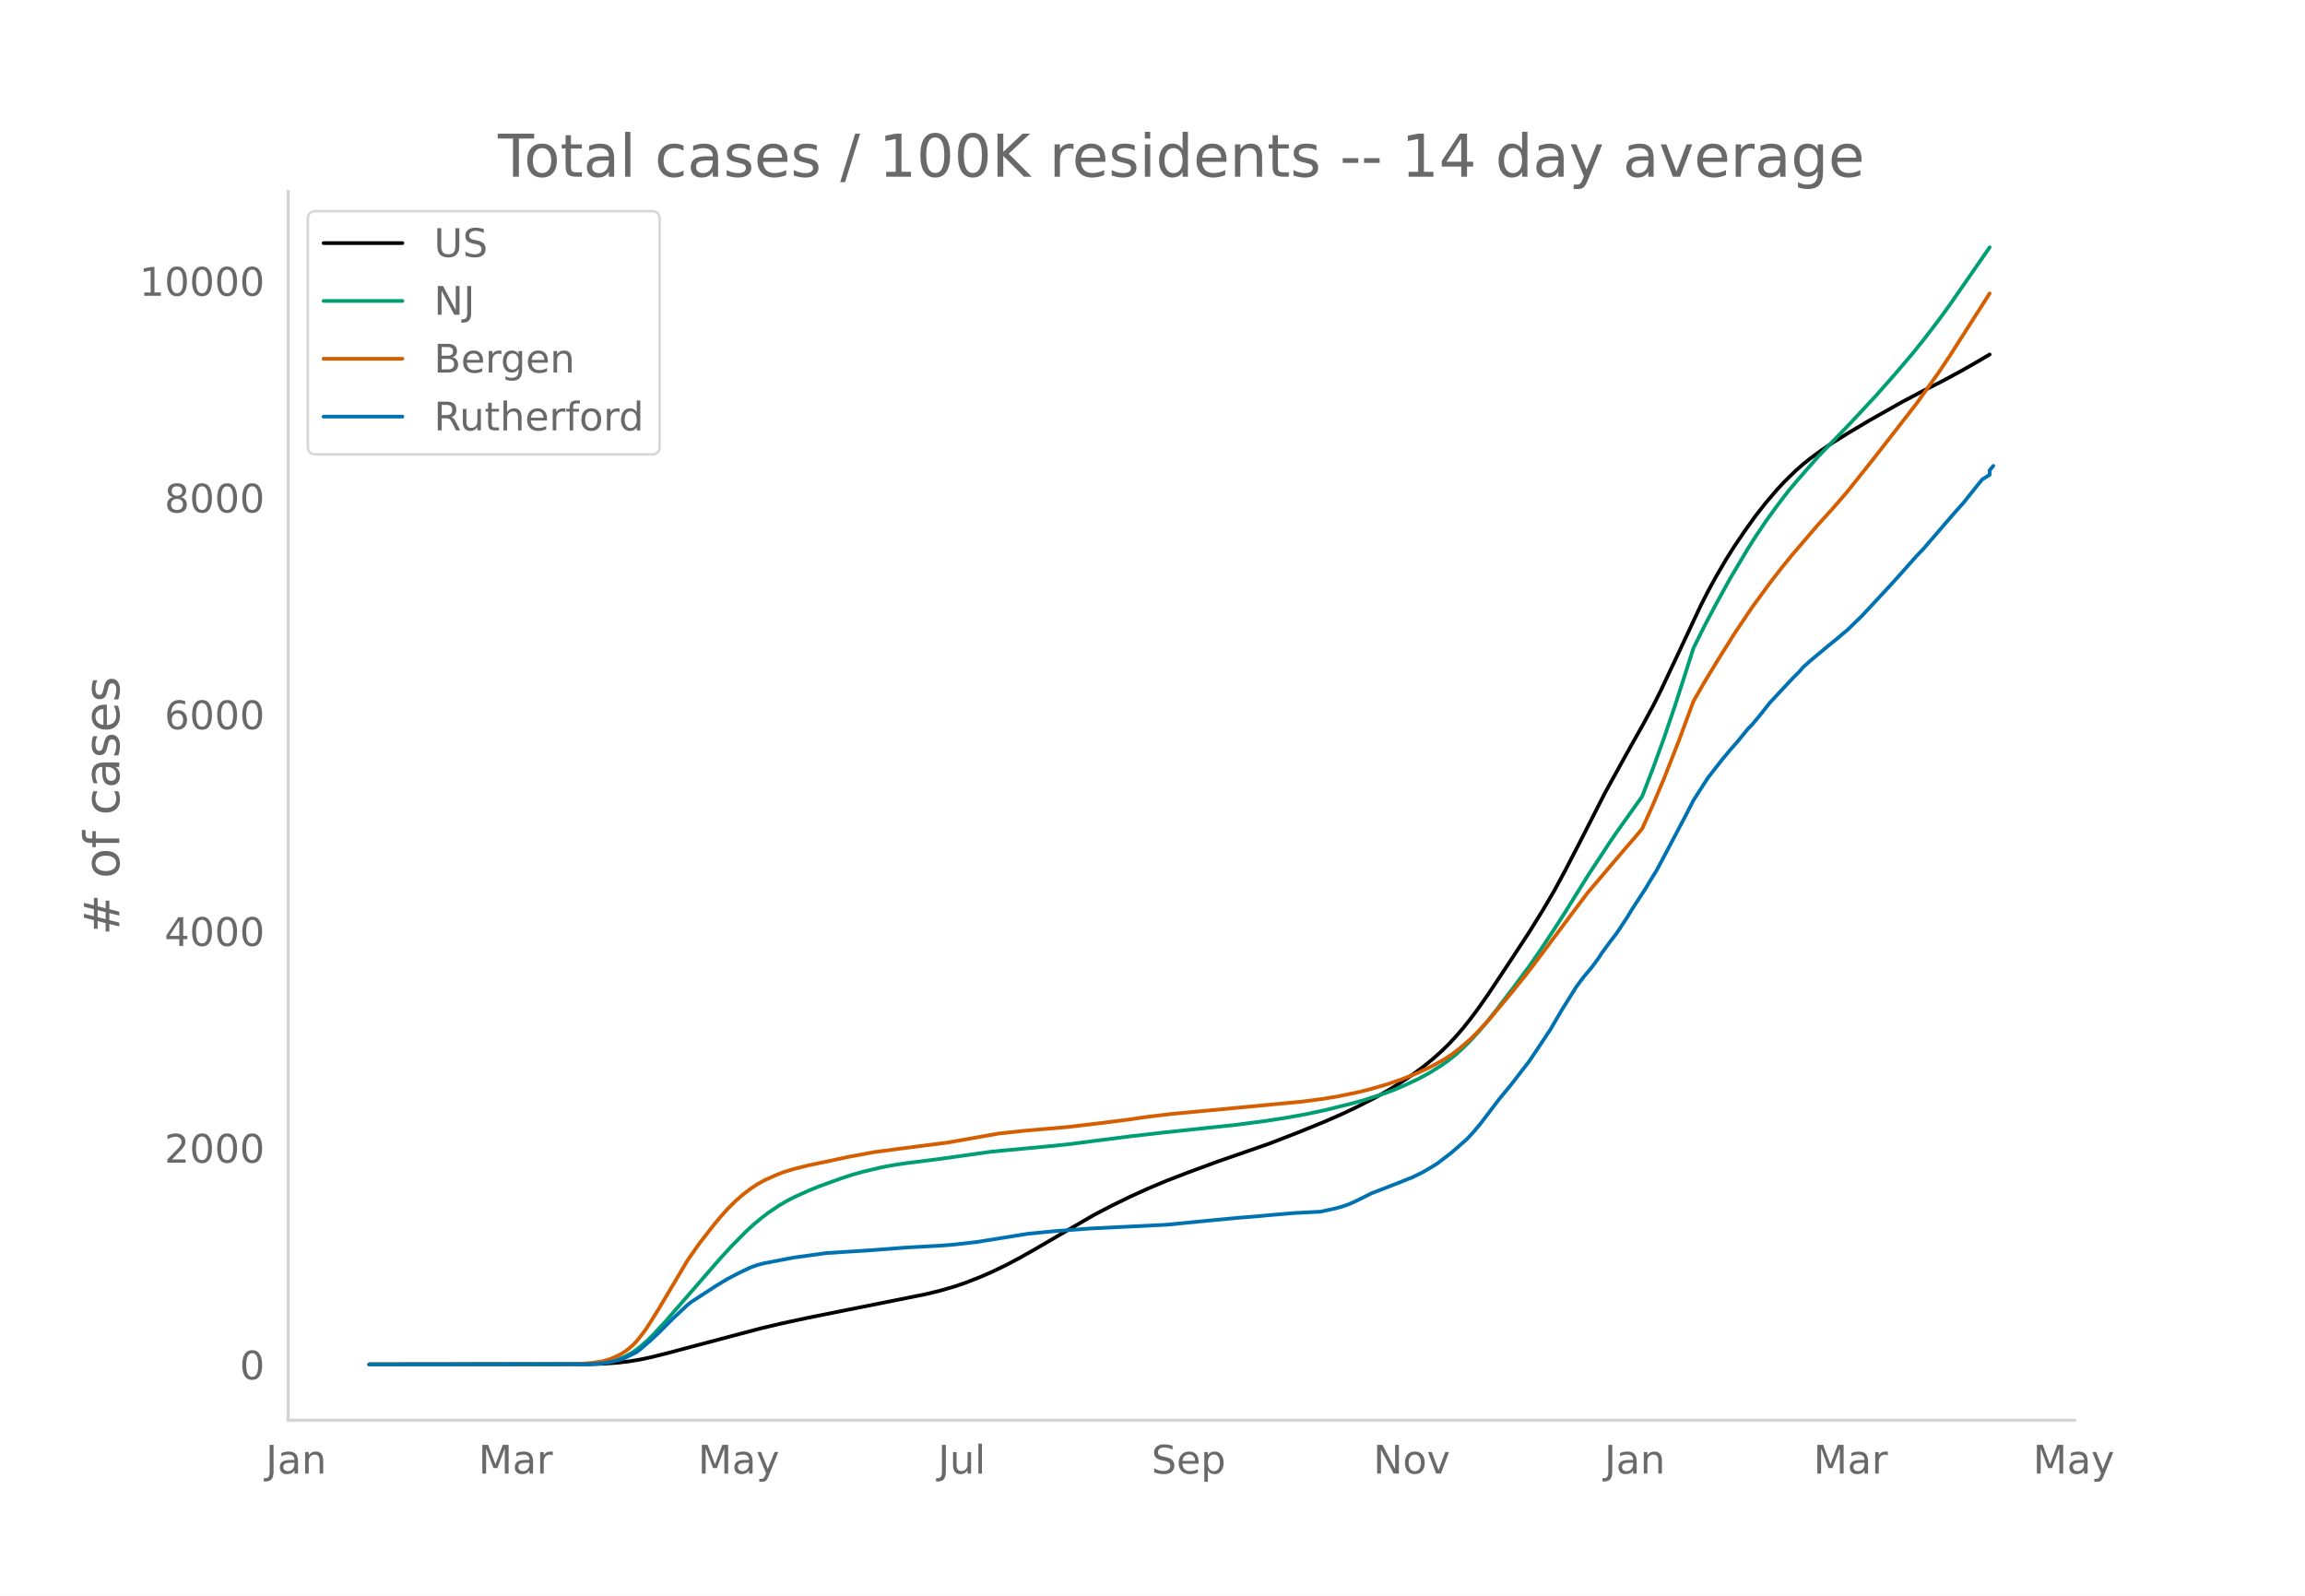
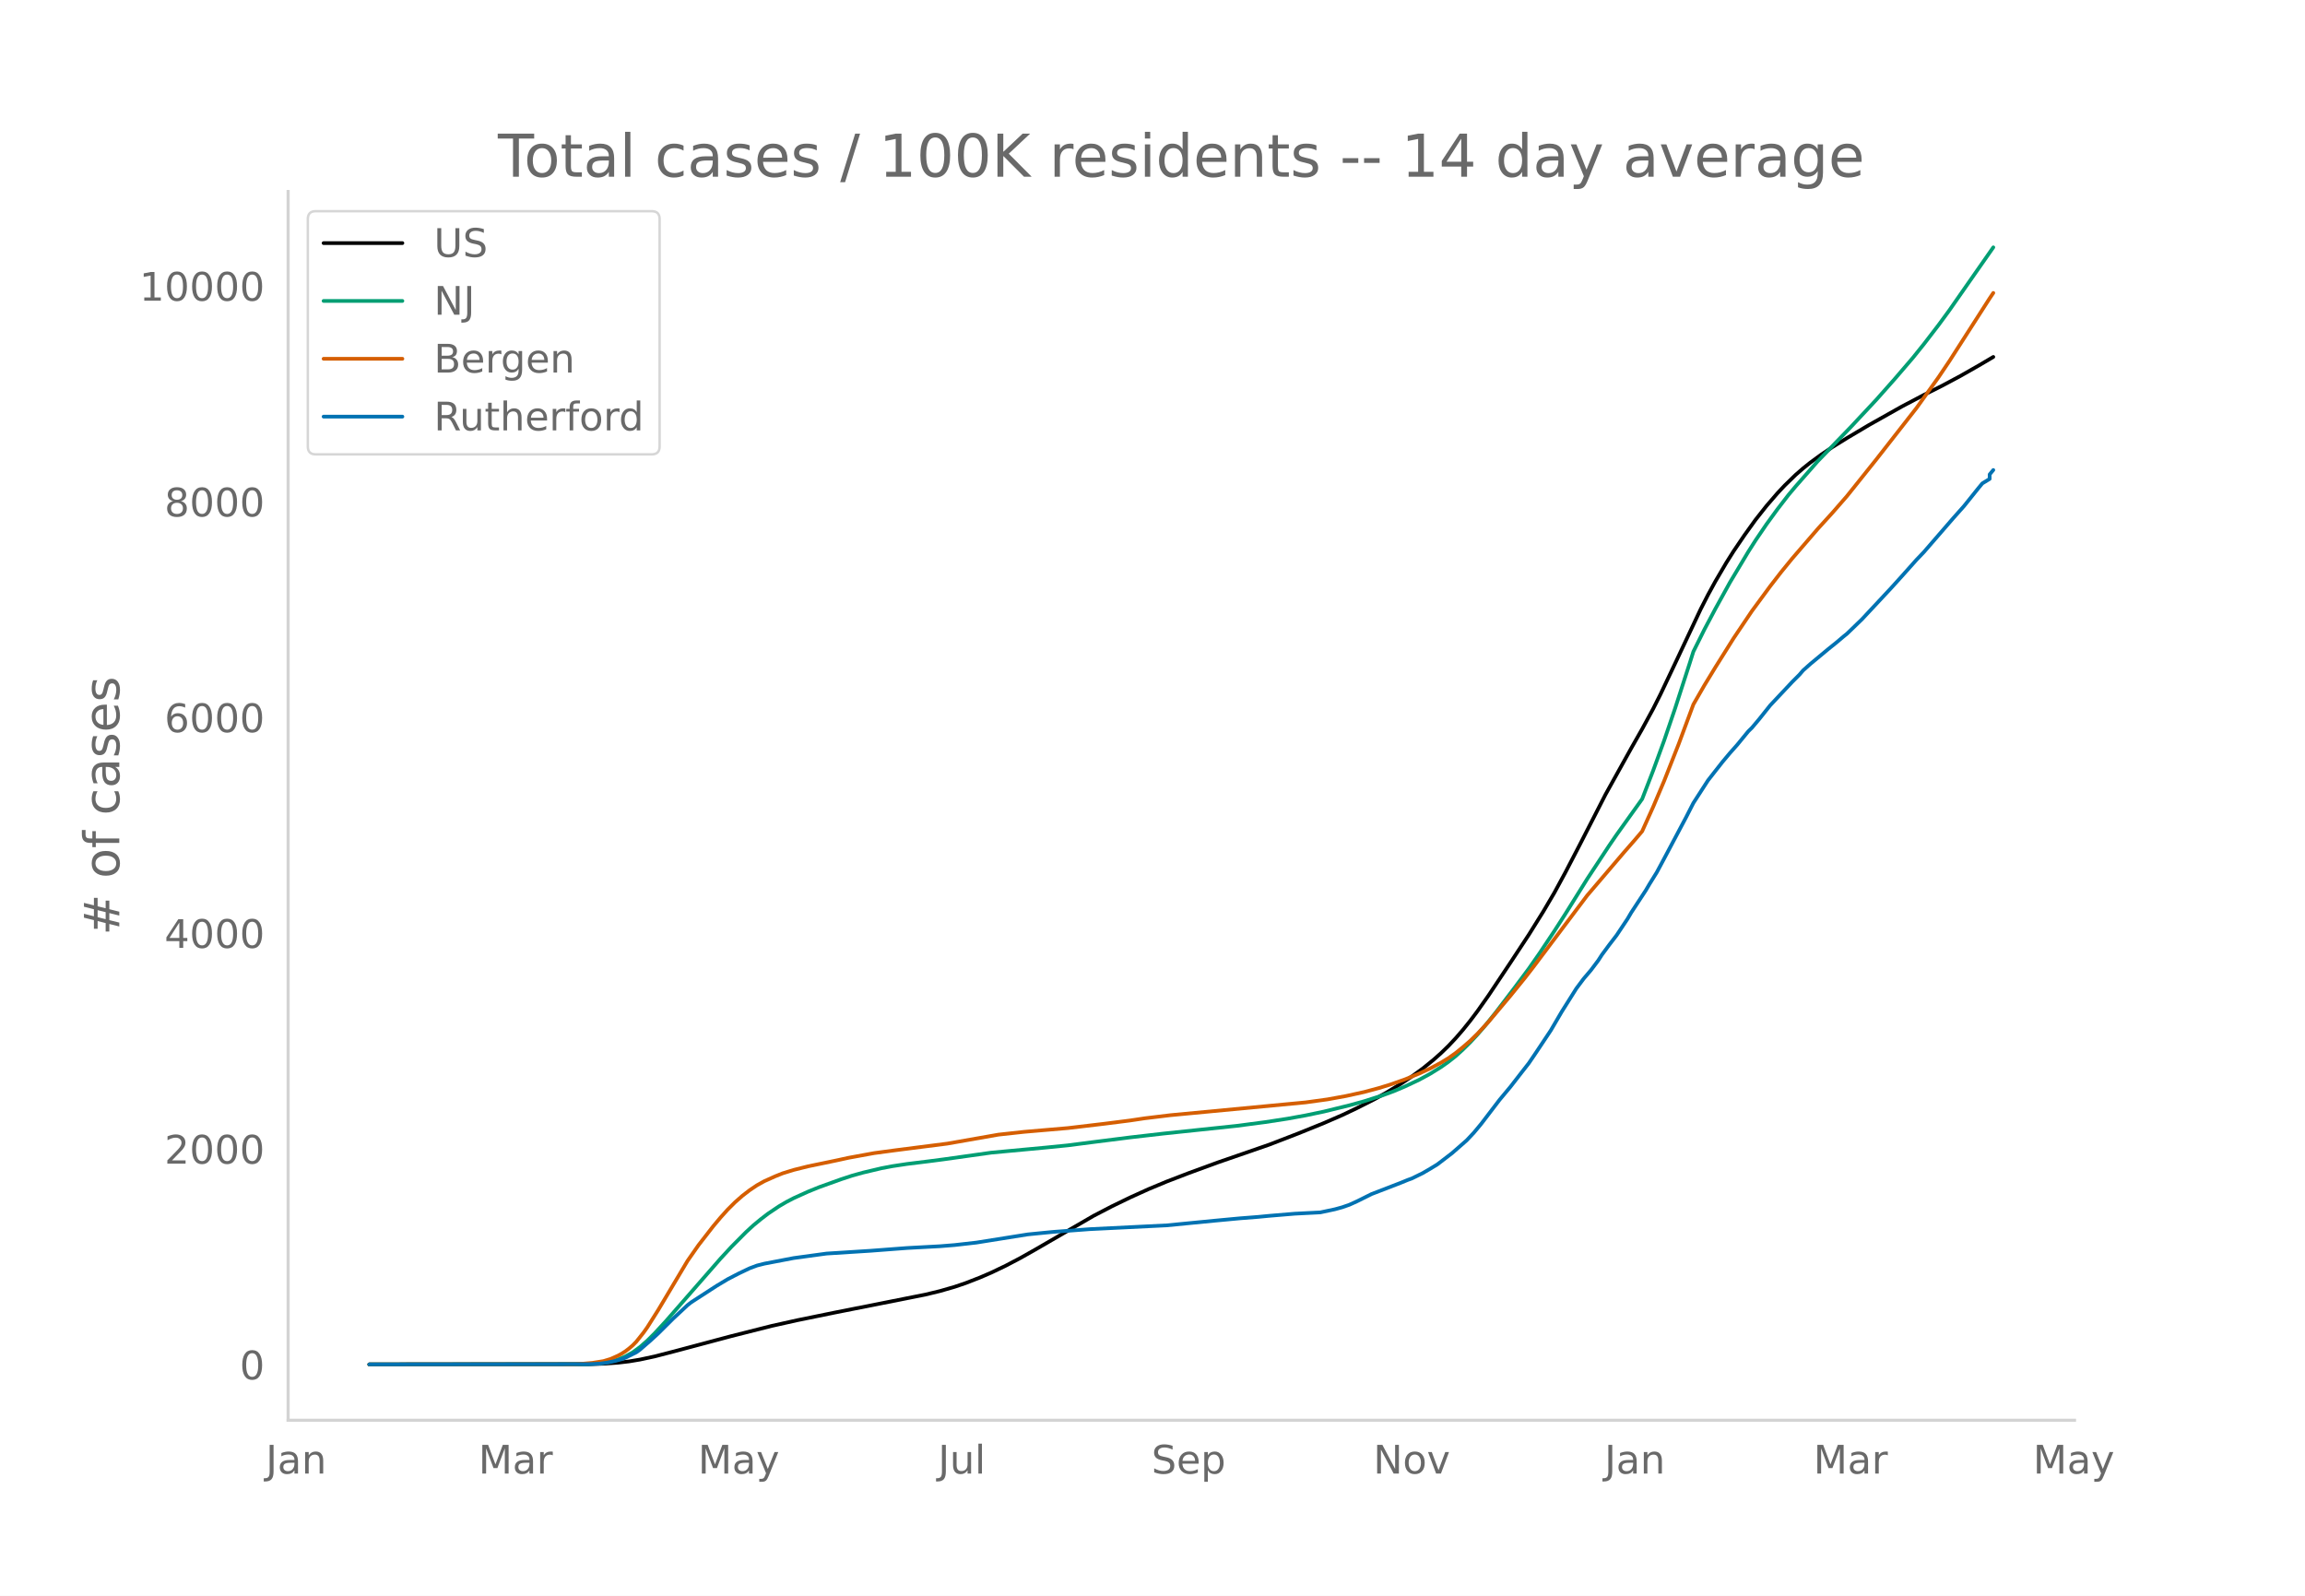
<svg xmlns="http://www.w3.org/2000/svg" xmlns:xlink="http://www.w3.org/1999/xlink" height="864" viewBox="0 0 936 648" width="1248">
  <defs>
    <style>*{stroke-linecap:butt;stroke-linejoin:round}</style>
  </defs>
  <g id="figure_1">
    <path d="M0 648h936V0H0z" style="fill:#fff" id="patch_1" />
    <g id="axes_1">
      <path d="M117 576.72h725.4V77.76H117z" style="fill:none" id="patch_2" />
-       <path clip-path="url(#p066955695c)" d="m149.973 554.04 89.115-.084 5.941-.187 5.941-.426 4.456-.526 4.456-.747 4.456-.935 5.94-1.48 38.617-10.24 8.912-2.097 10.397-2.234 16.338-3.282 31.19-6.23 5.941-1.444 5.941-1.721 4.456-1.515 5.94-2.325 4.457-1.934 5.94-2.853 5.942-3.139 5.94-3.367 23.765-13.832 7.426-3.877 7.426-3.619 7.427-3.384 7.426-3.108 8.912-3.445 11.882-4.37 20.793-7.227 11.882-4.603 10.397-4.228 7.426-3.245 5.941-2.83 7.427-3.784 4.455-2.496 5.941-3.626 4.456-2.99 4.456-3.256 4.456-3.64 2.97-2.653 2.97-2.892 2.971-3.167 2.97-3.448 2.971-3.71 2.97-3.964 4.457-6.355 8.911-13.415 7.427-11.332 5.94-9.565 4.456-7.608 4.456-8.248 5.941-11.476 10.397-20.392 10.397-18.78 4.456-7.868 4.455-8.237 2.97-5.907 5.942-12.585 10.397-22.174 2.97-5.83 2.97-5.454 4.456-7.63 2.971-4.734 4.456-6.594 4.456-6.221 4.455-5.665 4.456-5.19 2.97-3.176 4.456-4.347 2.97-2.59 2.971-2.392 4.456-3.264 4.456-3.005 5.941-3.7 8.912-5.314 13.367-7.554 8.911-4.716 7.427-3.749 7.426-3.991 7.426-4.246 4.456-2.632h0" style="fill:none;stroke:#000;stroke-linecap:round;stroke-width:1.5" id="line2d_1" />
-       <path clip-path="url(#p066955695c)" d="m149.973 554.04 87.63-.1 4.456-.214 2.97-.285 2.97-.553 2.971-.86 2.97-1.235 2.971-1.652 2.97-2.187 2.971-2.613 2.97-2.964 4.457-4.846 22.278-25.618 4.456-4.843 5.941-6.009 2.97-2.748 2.971-2.466 2.97-2.293 4.457-3.013 2.97-1.746 2.97-1.56 5.942-2.7 4.455-1.809 8.912-3.217 4.456-1.469 4.456-1.247 7.426-1.765 4.456-.85 5.94-.903 8.912-1.104 5.941-.778 19.309-2.73 22.278-2.092 8.912-.894 10.397-1.35 14.852-1.89 13.368-1.542 29.705-3.145 11.882-1.562 8.911-1.377 7.427-1.352 7.426-1.564 10.397-2.561 5.94-1.65 7.427-2.384 4.456-1.652 4.456-1.884 5.94-2.803 4.457-2.436 4.455-2.774 2.97-2.11 2.971-2.346 2.97-2.707 2.971-2.945 2.97-3.215 2.971-3.449 4.456-5.584 7.426-9.782 5.942-8.004 4.455-6.416 5.941-8.957 4.456-6.96 8.912-14.338 8.911-13.59 2.97-4.357 10.398-14.605 4.455-11.564 4.456-12.252 4.456-13.132 5.94-18.457 1.486-4.712 4.456-8.99 4.456-8.437 5.94-10.815 7.427-12.46 2.97-4.687 4.456-6.587 4.456-6.147 4.456-5.802 2.97-3.554 4.456-5.097 4.456-5.097 7.426-7.712 5.941-6.17 10.397-11.176 7.426-8.41 7.427-8.7 4.455-5.563 5.941-7.76 4.456-6.11 7.426-10.695 8.912-12.86h0" style="fill:none;stroke:#009e73;stroke-linecap:round;stroke-width:1.5" id="line2d_2" />
-       <path clip-path="url(#p066955695c)" d="m149.973 554.04 83.174-.092 2.97-.144 4.456-.388 4.456-.71 2.97-.904 2.971-1.33 1.486-.816 1.485-.953 1.485-1.133 1.485-1.282 1.486-1.525 2.97-3.752 1.485-2.108 4.456-7.089 11.882-20.01 4.456-6.408 5.941-7.679 2.97-3.56 2.971-3.316 2.97-2.967 2.971-2.622 2.97-2.298 2.971-2.003 2.97-1.654 4.456-2.007 2.97-1.195 4.457-1.385 5.94-1.488 5.942-1.233 5.94-1.246 4.457-.979 10.396-1.915 8.912-1.202 20.793-2.668 20.794-3.667 10.397-1.14 17.823-1.539 14.853-1.769 10.396-1.325 5.941-.894 10.397-1.263 53.47-5.043 8.911-1.184 5.941-1.008 7.426-1.528 4.456-1.078 7.426-2.12 5.941-2.002 5.942-2.365 4.455-1.993 2.97-1.494 4.457-2.489 2.97-1.973 2.97-2.246 4.456-3.839 2.97-2.919 4.457-4.817 8.911-10.654 5.941-7.374 2.97-3.845 22.28-29.724 14.852-17.485 4.456-5.125 2.97-3.523 4.456-9.922 4.456-10.587 5.941-15.148 5.941-16.08 4.456-7.772 4.456-7.347 7.426-11.887 7.426-11.08 7.427-10.144 4.455-5.778 4.456-5.491 10.397-12.11 5.94-6.551 5.942-6.85 11.882-14.917 16.338-20.996 8.911-12.496 4.456-6.659 7.426-11.624 8.912-13.956h0" style="fill:none;stroke:#d55e00;stroke-linecap:round;stroke-width:1.5" id="line2d_3" />
-       <path clip-path="url(#p066955695c)" d="m149.973 554.04 89.115-.103 4.456-.206 2.97-.412 2.971-.601 2.97-.807 1.486-.584 4.456-2.215 1.485-1.082 4.456-3.898 2.97-2.748 5.941-5.941 5.941-5.564 1.485-1.168 10.397-6.766 4.456-2.679 4.456-2.318 4.456-2.13 2.97-1.115 2.97-.756 11.883-2.284 13.367-1.837 17.823-1.134 14.853-1.133 13.367-.721 5.941-.481 8.912-1.013 20.793-3.332 4.456-.446 5.941-.584 14.853-1.116 31.19-1.546 19.308-1.888 10.397-.98 7.426-.583 4.456-.43 10.397-.875 10.397-.533 5.94-1.27 2.971-.825 2.97-1.047 2.971-1.357 5.941-2.97 11.882-4.603 2.971-1.219 1.485-.532 4.456-2.198 2.97-1.734 2.971-1.82 5.941-4.569 5.941-5.22 2.97-3.177 2.971-3.589 7.426-9.77 4.456-5.358 4.456-5.77 2.97-3.812 2.971-4.396 5.941-8.964 4.456-7.642 5.94-9.479 2.971-4.001 2.97-3.503 2.971-3.967 1.486-2.318 2.97-4.036 2.97-3.88 4.456-6.715 1.486-2.541 5.94-9.101 1.486-2.542 2.97-4.808 2.971-5.564 4.456-8.431 4.456-8.432 2.97-5.838 5.941-9.239 2.97-3.812 2.971-3.795 2.97-3.555 2.971-3.366 4.456-5.46 1.485-1.46 2.97-3.537 4.457-5.616 8.911-9.53 2.97-2.988 1.486-1.735 2.97-2.661 7.427-6.2 2.97-2.386 2.97-2.525 1.486-1.202 4.456-4.327 1.485-1.425 11.882-12.776 4.456-4.946 5.94-6.68 2.971-3.125 11.882-13.772 4.456-5.032 5.941-7.435 1.485-1.803 2.971-1.82v-1.838l1.485-1.803h0" style="fill:none;stroke:#0072b2;stroke-linecap:round;stroke-width:1.5" id="line2d_4" />
+       <path clip-path="url(#p60da950b0d)" d="m149.973 554.04 89.115-.084 5.941-.186 5.941-.424 4.456-.523 4.456-.744 5.94-1.276 7.427-1.925 23.764-6.332 16.338-4.131 10.397-2.312 14.852-3.037 37.132-7.363 5.941-1.438 5.941-1.713 4.456-1.508 5.94-2.314 4.457-1.926 5.94-2.84 5.942-3.124 5.94-3.352 23.765-13.768 7.426-3.86 7.426-3.602 7.427-3.368 7.426-3.094 8.912-3.43 11.882-4.35 20.793-7.193 11.882-4.583 10.397-4.208 7.426-3.23 5.941-2.818 7.427-3.765 4.455-2.485 5.941-3.61 4.456-2.976 4.456-3.24 4.456-3.623 2.97-2.642 2.97-2.878 2.971-3.153 2.97-3.432 2.971-3.694 2.97-3.946 4.457-6.325 8.911-13.354 7.427-11.28 5.94-9.52 4.456-7.574 4.456-8.21 5.941-11.424 10.397-20.298 10.397-18.695 4.456-7.83 4.455-8.2 2.97-5.88 5.942-12.527 10.397-22.073 2.97-5.803 2.97-5.43 4.456-7.595 2.971-4.711 4.456-6.564 4.456-6.193 4.455-5.639 4.456-5.166 2.97-3.162 4.456-4.327 2.97-2.578 2.971-2.38 4.456-3.25 4.456-2.991 5.941-3.683 8.912-5.29 13.367-7.519 8.911-4.694 7.427-3.732 7.426-3.973 7.426-4.227 5.941-3.504h0" style="fill:none;stroke:#000;stroke-linecap:round;stroke-width:1.5" id="line2d_1" />
+       <path clip-path="url(#p60da950b0d)" d="m149.973 554.04 87.63-.1 4.456-.213 2.97-.283 2.97-.55 2.971-.858 2.97-1.229 2.971-1.644 2.97-2.176 2.971-2.601 2.97-2.951 4.457-4.824 22.278-25.5 4.456-4.821 5.941-5.981 2.97-2.736 2.971-2.454 2.97-2.284 4.457-2.998 2.97-1.739 2.97-1.553 5.942-2.687 4.455-1.8 8.912-3.203 4.456-1.462 4.456-1.242 7.426-1.756 4.456-.847 5.94-.898 8.912-1.1 5.941-.774 19.309-2.718 22.278-2.081 8.912-.89 10.397-1.344 14.852-1.88 13.368-1.536 29.705-3.131 11.882-1.555 8.911-1.37 7.427-1.346 7.426-1.557 10.397-2.55 5.94-1.643 7.427-2.372 4.456-1.644 4.456-1.876 5.94-2.79 4.457-2.425 4.455-2.76 2.97-2.1 2.971-2.336 2.97-2.696 2.971-2.93 2.97-3.2 2.971-3.434 4.456-5.559 7.426-9.736 5.942-7.968 4.455-6.387 5.941-8.916 4.456-6.927 8.912-14.273 8.911-13.528 2.97-4.337 10.398-14.537 4.455-11.512 4.456-12.196 4.456-13.071 5.94-18.372 1.486-4.69 4.456-8.95 4.456-8.398 5.94-10.766 7.427-12.402 2.97-4.666 4.456-6.557 4.456-6.118 4.456-5.776 2.97-3.538 4.456-5.073 4.456-5.075 7.426-7.676 5.941-6.141 10.397-11.125 7.426-8.371 7.427-8.66 4.455-5.538 5.941-7.724 4.456-6.083 7.426-10.646 10.397-14.88h0" style="fill:none;stroke:#009e73;stroke-linecap:round;stroke-width:1.5" id="line2d_2" />
+       <path clip-path="url(#p60da950b0d)" d="m149.973 554.04 83.174-.092 2.97-.143 4.456-.387 4.456-.706 2.97-.9 2.971-1.324 1.486-.812 1.485-.948 1.485-1.128 1.485-1.276 1.486-1.519 2.97-3.734 1.485-2.1 4.456-7.055 11.882-19.919 4.456-6.378 5.941-7.644 2.97-3.543 2.971-3.301 2.97-2.953 2.971-2.61 2.97-2.289 2.971-1.993 2.97-1.646 4.456-1.998 2.97-1.19 4.457-1.378 5.94-1.481 5.942-1.228 5.94-1.24 4.457-.975 10.396-1.906 8.912-1.196 20.793-2.656 20.794-3.65 10.397-1.135 17.823-1.532 14.853-1.761 10.396-1.32 5.941-.889 10.397-1.258 54.955-5.202 8.911-1.23 7.427-1.35 7.426-1.637 5.94-1.595 4.457-1.371 5.94-2.072 5.942-2.436 4.456-2.056 4.455-2.39 2.97-1.798 2.971-2.103 2.97-2.402 2.971-2.58 2.97-2.905 4.457-4.795 8.911-10.606 5.941-7.34 2.97-3.828 22.28-29.587 14.852-17.404 4.456-5.103 2.97-3.506 4.456-9.877 4.456-10.538 5.941-15.08 5.941-16.004 4.456-7.737 4.456-7.314 7.426-11.832 7.426-11.029 7.427-10.098 4.455-5.752 4.456-5.466 10.397-12.053 5.94-6.522 5.942-6.82 11.882-14.847 16.338-20.9 8.911-12.438 4.456-6.629 7.426-11.57 8.912-13.893 1.485-2.202h0" style="fill:none;stroke:#d55e00;stroke-linecap:round;stroke-width:1.5" id="line2d_3" />
+       <path clip-path="url(#p60da950b0d)" d="m149.973 554.04 89.115-.103 4.456-.205 2.97-.41 2.971-.598 2.97-.804 1.486-.58 4.456-2.206 1.485-1.077 4.456-3.88 2.97-2.735 5.941-5.914 5.941-5.538 1.485-1.163 10.397-6.735 4.456-2.666 4.456-2.308 4.456-2.12 2.97-1.11 2.97-.753 11.883-2.273 13.367-1.829 17.823-1.128 14.853-1.128 13.367-.718 5.941-.479 8.912-1.008 20.793-3.316 4.456-.445 5.941-.581 14.853-1.111 31.19-1.539 19.308-1.88 10.397-.974 7.426-.581 4.456-.428 10.397-.871 10.397-.53 5.94-1.265 2.971-.82 2.97-1.043 2.971-1.35 5.941-2.958 11.882-4.581 2.971-1.214 1.485-.53 4.456-2.187 2.97-1.727 2.971-1.812 5.941-4.547 5.941-5.196 2.97-3.162 2.971-3.573 7.426-9.726 4.456-5.333 4.456-5.744 2.97-3.794 2.971-4.376 5.941-8.923 4.456-7.606 5.94-9.436 2.971-3.983 2.97-3.487 2.971-3.948 1.486-2.308 2.97-4.017 2.97-3.863 4.456-6.684 1.486-2.53 5.94-9.059 1.486-2.53 2.97-4.786 2.971-5.538 4.456-8.393 4.456-8.393 2.97-5.812 5.941-9.196 2.97-3.795 2.971-3.777 2.97-3.539 2.971-3.35 4.456-5.436 1.485-1.453 2.97-3.52 4.457-5.59 8.911-9.487 2.97-2.975 1.486-1.726 2.97-2.65 7.427-6.17 2.97-2.376 2.97-2.513 1.486-1.196 4.456-4.308 1.485-1.419 11.882-12.717 4.456-4.923 5.94-6.65 2.971-3.11 11.882-13.71 4.456-5.008 5.941-7.401 1.485-1.795 2.971-1.812v-1.829l1.485-1.795h0" style="fill:none;stroke:#0072b2;stroke-linecap:round;stroke-width:1.5" id="line2d_4" />
      <path d="M117 576.72V77.76" style="fill:none;stroke:#d3d3d3;stroke-linecap:square;stroke-linejoin:miter;stroke-width:1.25" id="patch_3" />
      <path d="M117 576.72h725.4" style="fill:none;stroke:#d3d3d3;stroke-linecap:square;stroke-linejoin:miter;stroke-width:1.25" id="patch_4" />
      <g id="matplotlib.axis_1">
        <g id="xtick_1">
          <g style="fill:#696969" transform="matrix(.16 0 0 -.16 107.935 598.378)" id="text_1">
            <defs>
              <path d="M9.813 72.906h9.859V5.078q0-13.187-5-19.14-5-5.954-16.094-5.954h-3.75v8.297h3.078q6.531 0 9.219 3.672Q9.813-4.39 9.813 5.078z" id="DejaVuSans-74" />
              <path d="M34.281 27.484q-10.89 0-15.093-2.484-4.204-2.484-4.204-8.5 0-4.781 3.157-7.594 3.156-2.797 8.562-2.797 7.485 0 12 5.297 4.516 5.297 4.516 14.078v2zm17.922 3.72V0H43.22v8.297Q40.14 3.328 35.547.953q-4.594-2.375-11.234-2.375-8.391 0-13.36 4.719Q6 8.016 6 15.922q0 9.219 6.172 13.906 6.187 4.688 18.437 4.688h12.61v.89q0 6.203-4.078 9.594-4.078 3.39-11.453 3.39-4.688 0-9.141-1.124-4.438-1.125-8.531-3.375v8.312q4.921 1.906 9.562 2.844 4.64.953 9.031.953 11.875 0 17.735-6.156 5.86-6.14 5.86-18.64z" id="DejaVuSans-97" />
              <path d="M54.89 33.016V0h-8.984v32.719q0 7.765-3.031 11.61-3.031 3.858-9.078 3.858-7.281 0-11.484-4.64-4.204-4.625-4.204-12.64V0H9.08v54.688h9.03v-8.5q3.235 4.937 7.594 7.374Q30.078 56 35.797 56q9.422 0 14.25-5.828 4.844-5.828 4.844-17.156z" id="DejaVuSans-110" />
            </defs>
            <use xlink:href="#DejaVuSans-74" />
            <use x="29.492" xlink:href="#DejaVuSans-97" />
            <use x="90.771" xlink:href="#DejaVuSans-110" />
          </g>
        </g>
        <g id="xtick_2">
          <g style="fill:#696969" transform="matrix(.16 0 0 -.16 194.29 598.378)" id="text_2">
            <defs>
              <path d="M9.813 72.906h14.703l18.593-49.61 18.703 49.61h14.704V0H66.89v64.016l-18.797-50h-9.907l-18.796 50V0H9.813z" id="DejaVuSans-77" />
              <path d="M41.11 46.297q-1.516.875-3.297 1.281Q36.03 48 33.89 48q-7.625 0-11.703-4.953-4.079-4.953-4.079-14.234V0H9.08v54.688h9.03v-8.5q2.844 4.984 7.375 7.39Q30.031 56 36.531 56q.922 0 2.047-.125 1.125-.11 2.484-.36z" id="DejaVuSans-114" />
            </defs>
            <use xlink:href="#DejaVuSans-77" />
            <use x="86.279" xlink:href="#DejaVuSans-97" />
            <use x="147.559" xlink:href="#DejaVuSans-114" />
          </g>
        </g>
        <g id="xtick_3">
          <g style="fill:#696969" transform="matrix(.16 0 0 -.16 283.444 598.378)" id="text_3">
            <defs>
              <path d="M32.172-5.078q-3.797-9.766-7.422-12.735-3.61-2.984-9.656-2.984H7.906v7.516h5.282q3.703 0 5.75 1.765Q21-9.766 23.483-3.219l1.61 4.094-22.11 53.813H12.5l17.094-42.766 17.093 42.766h9.516z" id="DejaVuSans-121" />
            </defs>
            <use xlink:href="#DejaVuSans-77" />
            <use x="86.279" xlink:href="#DejaVuSans-97" />
            <use x="147.559" xlink:href="#DejaVuSans-121" />
          </g>
        </g>
        <g id="xtick_4">
          <g style="fill:#696969" transform="matrix(.16 0 0 -.16 380.932 598.378)" id="text_4">
            <defs>
              <path d="M8.5 21.578v33.11h8.984V21.922q0-7.766 3.016-11.656 3.031-3.875 9.094-3.875 7.265 0 11.484 4.64 4.234 4.64 4.234 12.656v31h8.985V0h-8.984v8.406Q42.047 3.422 37.718 1q-4.313-2.422-10.032-2.422-9.421 0-14.312 5.86Q8.5 10.296 8.5 21.578zM31.11 56z" id="DejaVuSans-117" />
              <path d="M9.422 75.984h8.984V0H9.422z" id="DejaVuSans-108" />
            </defs>
            <use xlink:href="#DejaVuSans-74" />
            <use x="29.492" xlink:href="#DejaVuSans-117" />
            <use x="92.871" xlink:href="#DejaVuSans-108" />
          </g>
        </g>
        <g id="xtick_5">
          <g style="fill:#696969" transform="matrix(.16 0 0 -.16 467.59 598.378)" id="text_5">
            <defs>
              <path d="M53.516 70.516V60.89q-5.61 2.687-10.594 4-4.984 1.328-9.625 1.328-8.047 0-12.422-3.125t-4.375-8.89q0-4.845 2.906-7.313 2.907-2.453 11.016-3.97l5.953-1.218q11.031-2.11 16.281-7.406 5.25-5.297 5.25-14.172 0-10.61-7.11-16.078-7.093-5.469-20.812-5.469-5.172 0-11.015 1.172Q13.14.922 6.89 3.219v10.156q6-3.36 11.765-5.078 5.766-1.703 11.328-1.703 8.438 0 13.032 3.312 4.593 3.328 4.593 9.485 0 5.359-3.297 8.39-3.296 3.032-10.812 4.547L27.484 33.5q-11.03 2.188-15.968 6.875-4.922 4.688-4.922 13.047 0 9.672 6.812 15.234 6.813 5.563 18.766 5.563 5.14 0 10.453-.938 5.328-.922 10.89-2.765z" id="DejaVuSans-83" />
              <path d="M56.203 29.594v-4.39H14.891q.593-9.282 5.593-14.142 5-4.859 13.938-4.859 5.172 0 10.031 1.266 4.86 1.265 9.656 3.812v-8.5Q49.266.734 44.187-.344 39.11-1.422 33.892-1.422q-13.094 0-20.735 7.61-7.64 7.625-7.64 20.625 0 13.421 7.25 21.296Q20.016 56 32.328 56q11.031 0 17.453-7.11 6.422-7.093 6.422-19.296zm-8.984 2.64q-.094 7.36-4.125 11.75-4.032 4.407-10.672 4.407-7.516 0-12.031-4.25-4.516-4.25-5.203-11.97z" id="DejaVuSans-101" />
              <path d="M18.11 8.203v-29H9.077v75.484h9.031v-8.296q2.844 4.875 7.157 7.234Q29.594 56 35.594 56q9.968 0 16.187-7.906 6.235-7.907 6.235-20.797T51.78 6.484q-6.218-7.906-16.187-7.906-6 0-10.328 2.375-4.313 2.375-7.157 7.25zm30.578 19.094q0 9.906-4.079 15.547-4.078 5.64-11.203 5.64-7.14 0-11.218-5.64-4.079-5.64-4.079-15.547 0-9.906 4.078-15.547 4.079-5.64 11.22-5.64 7.124 0 11.202 5.64t4.078 15.547z" id="DejaVuSans-112" />
            </defs>
            <use xlink:href="#DejaVuSans-83" />
            <use x="63.477" xlink:href="#DejaVuSans-101" />
            <use x="125" xlink:href="#DejaVuSans-112" />
          </g>
        </g>
        <g id="xtick_6">
          <g style="fill:#696969" transform="matrix(.16 0 0 -.16 557.656 598.378)" id="text_6">
            <defs>
              <path d="M9.813 72.906h13.28l32.329-60.984v60.984h9.562V0h-13.28L19.39 60.984V0H9.813z" id="DejaVuSans-78" />
              <path d="M30.61 48.39q-7.22 0-11.422-5.64-4.204-5.64-4.204-15.453 0-9.813 4.172-15.453 4.188-5.64 11.453-5.64 7.188 0 11.375 5.655 4.203 5.672 4.203 15.438 0 9.719-4.203 15.406-4.187 5.688-11.375 5.688zm0 7.61q11.718 0 18.406-7.625 6.703-7.61 6.703-21.078 0-13.422-6.703-21.078-6.688-7.64-18.407-7.64-11.765 0-18.437 7.64-6.656 7.656-6.656 21.078 0 13.469 6.656 21.078Q18.844 56 30.609 56z" id="DejaVuSans-111" />
              <path d="M2.984 54.688H12.5L29.594 8.797l17.093 45.89h9.516L35.687 0H23.485z" id="DejaVuSans-118" />
            </defs>
            <use xlink:href="#DejaVuSans-78" />
            <use x="74.805" xlink:href="#DejaVuSans-111" />
            <use x="135.986" xlink:href="#DejaVuSans-118" />
          </g>
        </g>
        <g id="xtick_7">
          <g style="fill:#696969" transform="matrix(.16 0 0 -.16 651.54 598.378)" id="text_7">
            <use xlink:href="#DejaVuSans-74" />
            <use x="29.492" xlink:href="#DejaVuSans-97" />
            <use x="90.771" xlink:href="#DejaVuSans-110" />
          </g>
        </g>
        <g id="xtick_8">
          <g style="fill:#696969" transform="matrix(.16 0 0 -.16 736.408 598.378)" id="text_8">
            <use xlink:href="#DejaVuSans-77" />
            <use x="86.279" xlink:href="#DejaVuSans-97" />
            <use x="147.559" xlink:href="#DejaVuSans-114" />
          </g>
        </g>
        <g id="xtick_9">
          <g style="fill:#696969" transform="matrix(.16 0 0 -.16 825.563 598.378)" id="text_9">
            <use xlink:href="#DejaVuSans-77" />
            <use x="86.279" xlink:href="#DejaVuSans-97" />
            <use x="147.559" xlink:href="#DejaVuSans-121" />
          </g>
        </g>
      </g>
      <g id="matplotlib.axis_2">
        <g id="ytick_1">
          <g style="fill:#696969" transform="matrix(.16 0 0 -.16 97.32 560.119)" id="text_10">
            <defs>
              <path d="M31.781 66.406q-7.61 0-11.453-7.5Q16.5 51.422 16.5 36.375q0-14.984 3.828-22.484 3.844-7.5 11.453-7.5 7.672 0 11.5 7.5 3.844 7.5 3.844 22.484 0 15.047-3.844 22.531-3.828 7.5-11.5 7.5zm0 7.813q12.266 0 18.735-9.703 6.468-9.688 6.468-28.141 0-18.406-6.468-28.11-6.47-9.687-18.735-9.687-12.25 0-18.718 9.688-6.47 9.703-6.47 28.109 0 18.453 6.47 28.14Q19.53 74.22 31.78 74.22z" id="DejaVuSans-48" />
            </defs>
            <use xlink:href="#DejaVuSans-48" />
          </g>
        </g>
        <g id="ytick_2">
-           <g style="fill:#696969" transform="matrix(.16 0 0 -.16 66.78 472.114)" id="text_11">
+           <g style="fill:#696969" transform="matrix(.16 0 0 -.16 66.78 472.518)" id="text_11">
            <defs>
              <path d="M19.188 8.297h34.421V0H7.33v8.297q5.609 5.812 15.296 15.594 9.703 9.797 12.188 12.64 4.734 5.313 6.609 9 1.89 3.688 1.89 7.25 0 5.813-4.078 9.469-4.078 3.672-10.625 3.672-4.64 0-9.797-1.61-5.14-1.609-11-4.89v9.969Q13.767 71.78 18.938 73q5.188 1.219 9.485 1.219 11.328 0 18.062-5.672 6.735-5.656 6.735-15.125 0-4.5-1.688-8.531-1.672-4.016-6.125-9.485-1.218-1.422-7.765-8.187-6.532-6.766-18.453-18.922z" id="DejaVuSans-50" />
            </defs>
            <use xlink:href="#DejaVuSans-50" />
            <use x="63.623" xlink:href="#DejaVuSans-48" />
            <use x="127.246" xlink:href="#DejaVuSans-48" />
            <use x="190.869" xlink:href="#DejaVuSans-48" />
          </g>
        </g>
        <g id="ytick_3">
-           <g style="fill:#696969" transform="matrix(.16 0 0 -.16 66.78 384.11)" id="text_12">
+           <g style="fill:#696969" transform="matrix(.16 0 0 -.16 66.78 384.917)" id="text_12">
            <defs>
              <path d="M37.797 64.313 12.89 25.39h24.906zm-2.594 8.593H47.61V25.391h10.407v-8.203H47.609V0h-9.812v17.188H4.89v9.515z" id="DejaVuSans-52" />
            </defs>
            <use xlink:href="#DejaVuSans-52" />
            <use x="63.623" xlink:href="#DejaVuSans-48" />
            <use x="127.246" xlink:href="#DejaVuSans-48" />
            <use x="190.869" xlink:href="#DejaVuSans-48" />
          </g>
        </g>
        <g id="ytick_4">
-           <g style="fill:#696969" transform="matrix(.16 0 0 -.16 66.78 296.106)" id="text_13">
+           <g style="fill:#696969" transform="matrix(.16 0 0 -.16 66.78 297.316)" id="text_13">
            <defs>
              <path d="M33.016 40.375q-6.641 0-10.532-4.547-3.875-4.531-3.875-12.437 0-7.86 3.875-12.438 3.891-4.562 10.532-4.562 6.64 0 10.515 4.562 3.875 4.578 3.875 12.438 0 7.906-3.875 12.437-3.875 4.547-10.515 4.547zm19.578 30.922v-8.984q-3.719 1.75-7.5 2.671-3.782.938-7.5.938-9.766 0-14.922-6.594-5.14-6.594-5.875-19.922 2.875 4.25 7.219 6.516 4.359 2.266 9.578 2.266 10.984 0 17.36-6.672 6.374-6.657 6.374-18.125 0-11.235-6.64-18.032-6.641-6.78-17.672-6.78-12.657 0-19.344 9.687-6.688 9.703-6.688 28.109 0 17.281 8.204 27.563 8.203 10.28 22.015 10.28 3.719 0 7.5-.734t7.89-2.187z" id="DejaVuSans-54" />
            </defs>
            <use xlink:href="#DejaVuSans-54" />
            <use x="63.623" xlink:href="#DejaVuSans-48" />
            <use x="127.246" xlink:href="#DejaVuSans-48" />
            <use x="190.869" xlink:href="#DejaVuSans-48" />
          </g>
        </g>
        <g id="ytick_5">
-           <g style="fill:#696969" transform="matrix(.16 0 0 -.16 66.78 208.101)" id="text_14">
+           <g style="fill:#696969" transform="matrix(.16 0 0 -.16 66.78 209.715)" id="text_14">
            <defs>
              <path d="M31.781 34.625q-7.031 0-11.062-3.766-4.016-3.765-4.016-10.343 0-6.594 4.016-10.36Q24.75 6.391 31.78 6.391q7.032 0 11.078 3.78 4.063 3.798 4.063 10.345 0 6.578-4.031 10.343-4.016 3.766-11.11 3.766zm-9.86 4.188q-6.343 1.562-9.89 5.906Q8.5 49.079 8.5 55.329q0 8.733 6.219 13.812 6.234 5.078 17.062 5.078 10.89 0 17.094-5.078 6.203-5.079 6.203-13.813 0-6.25-3.547-10.61-3.531-4.343-9.828-5.906 7.125-1.656 11.094-6.5 3.984-4.828 3.984-11.796 0-10.61-6.468-16.282-6.47-5.656-18.532-5.656-12.047 0-18.531 5.656-6.469 5.672-6.469 16.282 0 6.968 4 11.797 4.016 4.843 11.14 6.5zM18.314 54.39q0-5.657 3.53-8.828 3.548-3.172 9.938-3.172 6.36 0 9.938 3.172 3.593 3.171 3.593 8.828 0 5.672-3.593 8.843-3.578 3.172-9.938 3.172-6.39 0-9.937-3.172-3.532-3.172-3.532-8.843z" id="DejaVuSans-56" />
            </defs>
            <use xlink:href="#DejaVuSans-56" />
            <use x="63.623" xlink:href="#DejaVuSans-48" />
            <use x="127.246" xlink:href="#DejaVuSans-48" />
            <use x="190.869" xlink:href="#DejaVuSans-48" />
          </g>
        </g>
        <g id="ytick_6">
-           <g style="fill:#696969" transform="matrix(.16 0 0 -.16 56.6 120.097)" id="text_15">
+           <g style="fill:#696969" transform="matrix(.16 0 0 -.16 56.6 122.114)" id="text_15">
            <defs>
              <path d="M12.406 8.297h16.11v55.625l-17.532-3.516v8.985l17.438 3.515h9.86V8.296H54.39V0H12.406z" id="DejaVuSans-49" />
            </defs>
            <use xlink:href="#DejaVuSans-49" />
            <use x="63.623" xlink:href="#DejaVuSans-48" />
            <use x="127.246" xlink:href="#DejaVuSans-48" />
            <use x="190.869" xlink:href="#DejaVuSans-48" />
            <use x="254.492" xlink:href="#DejaVuSans-48" />
          </g>
        </g>
        <g style="fill:#696969" transform="matrix(0 -.2 -.2 0 48.44 379.813)" id="text_16">
          <defs>
            <path d="M51.125 44H36.922l-4.11-16.313h14.313zm-7.328 27.781-5.078-20.265h14.265L58.11 71.78h7.813L60.89 51.516h15.234V44h-17.14l-4-16.313h15.53V20.22H53.079L48 0h-7.813l5.032 20.219H30.906L25.875 0h-7.86l5.079 20.219H7.719v7.468h17.187L29 44H13.281v7.516h17.625l4.985 20.265z" id="DejaVuSans-35" />
            <path d="M37.11 75.984V68.5h-8.594q-4.828 0-6.72-1.953-1.874-1.953-1.874-7.031v-4.828h14.797v-6.985H19.922V0H10.89v47.703H2.297v6.984h8.594V58.5q0 9.125 4.25 13.297 4.25 4.187 13.468 4.187z" id="DejaVuSans-102" />
            <path d="M48.781 52.594v-8.407q-3.812 2.11-7.64 3.157-3.828 1.047-7.735 1.047-8.75 0-13.593-5.547-4.829-5.532-4.829-15.547 0-10.016 4.829-15.563 4.843-5.53 13.593-5.53 3.907 0 7.735 1.046 3.828 1.047 7.64 3.156V2.094Q45.016.344 40.984-.531q-4.015-.89-8.562-.89-12.36 0-19.64 7.765-7.266 7.765-7.266 20.953 0 13.375 7.343 21.031Q20.22 56 33.016 56q4.14 0 8.093-.86 3.953-.843 7.672-2.546z" id="DejaVuSans-99" />
            <path d="M44.281 53.078v-8.5q-3.797 1.953-7.906 2.922-4.094.984-8.5.984-6.688 0-10.031-2.047-3.344-2.046-3.344-6.156 0-3.125 2.39-4.906 2.391-1.781 9.626-3.39l3.078-.688q9.562-2.047 13.593-5.781 4.032-3.735 4.032-10.422 0-7.625-6.032-12.078-6.03-4.438-16.578-4.438-4.39 0-9.156.86Q10.688.296 5.422 2v9.281q4.984-2.594 9.812-3.89 4.829-1.282 9.579-1.282 6.343 0 9.75 2.172 3.421 2.172 3.421 6.125 0 3.656-2.468 5.61-2.453 1.953-10.813 3.765l-3.125.735q-8.344 1.75-12.062 5.39-3.704 3.64-3.704 9.985 0 7.718 5.47 11.906Q16.75 56 26.811 56q4.97 0 9.36-.734 4.406-.72 8.11-2.188z" id="DejaVuSans-115" />
          </defs>
          <use xlink:href="#DejaVuSans-35" />
          <use x="83.789" xlink:href="#DejaVuSans-32" />
          <use x="115.576" xlink:href="#DejaVuSans-111" />
          <use x="176.758" xlink:href="#DejaVuSans-102" />
          <use x="211.963" xlink:href="#DejaVuSans-32" />
          <use x="243.75" xlink:href="#DejaVuSans-99" />
          <use x="298.73" xlink:href="#DejaVuSans-97" />
          <use x="360.01" xlink:href="#DejaVuSans-115" />
          <use x="412.109" xlink:href="#DejaVuSans-101" />
          <use x="473.633" xlink:href="#DejaVuSans-115" />
        </g>
      </g>
      <g style="fill:#696969" transform="matrix(.24 0 0 -.24 202.185 71.76)" id="text_17">
        <defs>
          <path d="M-.297 72.906h61.672v-8.312H35.5V0h-9.906v64.594H-.296z" id="DejaVuSans-84" />
          <path d="M18.313 70.219V54.688h18.5v-6.985h-18.5V18.016q0-6.688 1.828-8.594 1.828-1.906 7.453-1.906h9.218V0h-9.218q-10.407 0-14.36 3.875-3.953 3.89-3.953 14.14v29.688H2.687v6.984h6.594V70.22z" id="DejaVuSans-116" />
          <path d="M25.39 72.906h8.297L8.297-9.28H0z" id="DejaVuSans-47" />
          <path d="M9.813 72.906h9.859V42.094L52.39 72.906h12.703L28.906 38.922 67.672 0H54.688L19.672 35.11V0h-9.86z" id="DejaVuSans-75" />
          <path d="M9.422 54.688h8.984V0H9.422zm0 21.296h8.984v-11.39H9.422z" id="DejaVuSans-105" />
          <path d="M45.406 46.39v29.594h8.985V0h-8.985v8.203Q42.578 3.328 38.25.953q-4.313-2.375-10.375-2.375-9.906 0-16.14 7.906-6.22 7.922-6.22 20.813 0 12.89 6.22 20.797Q17.968 56 27.874 56q6.063 0 10.375-2.375 4.328-2.36 7.156-7.234zm-30.61-19.093q0-9.906 4.079-15.547 4.078-5.64 11.203-5.64 7.125 0 11.219 5.64 4.11 5.64 4.11 15.547 0 9.906-4.11 15.547-4.094 5.64-11.219 5.64-7.125 0-11.203-5.64-4.078-5.64-4.078-15.547z" id="DejaVuSans-100" />
          <path d="M4.89 31.39h26.313v-8H4.891z" id="DejaVuSans-45" />
          <path d="M45.406 27.984q0 9.766-4.031 15.125-4.016 5.375-11.297 5.375-7.219 0-11.25-5.375-4.031-5.359-4.031-15.125 0-9.718 4.031-15.093t11.25-5.375q7.281 0 11.297 5.375 4.031 5.375 4.031 15.093zm8.985-21.203q0-13.953-6.203-20.765Q42-20.797 29.203-20.797q-4.734 0-8.937.703-4.203.703-8.157 2.172v8.735q3.954-2.141 7.813-3.157 3.86-1.031 7.86-1.031 8.843 0 13.234 4.61 4.39 4.609 4.39 13.937v4.453q-2.781-4.844-7.125-7.234Q33.938 0 27.875 0 17.828 0 11.672 7.656q-6.156 7.672-6.156 20.328 0 12.688 6.156 20.344Q17.828 56 27.875 56q6.063 0 10.406-2.39 4.344-2.391 7.125-7.22v8.297h8.985z" id="DejaVuSans-103" />
        </defs>
        <use xlink:href="#DejaVuSans-84" />
        <use x="44.084" xlink:href="#DejaVuSans-111" />
        <use x="105.266" xlink:href="#DejaVuSans-116" />
        <use x="144.475" xlink:href="#DejaVuSans-97" />
        <use x="205.754" xlink:href="#DejaVuSans-108" />
        <use x="233.537" xlink:href="#DejaVuSans-32" />
        <use x="265.324" xlink:href="#DejaVuSans-99" />
        <use x="320.305" xlink:href="#DejaVuSans-97" />
        <use x="381.584" xlink:href="#DejaVuSans-115" />
        <use x="433.684" xlink:href="#DejaVuSans-101" />
        <use x="495.207" xlink:href="#DejaVuSans-115" />
        <use x="547.307" xlink:href="#DejaVuSans-32" />
        <use x="579.094" xlink:href="#DejaVuSans-47" />
        <use x="612.785" xlink:href="#DejaVuSans-32" />
        <use x="644.572" xlink:href="#DejaVuSans-49" />
        <use x="708.195" xlink:href="#DejaVuSans-48" />
        <use x="771.818" xlink:href="#DejaVuSans-48" />
        <use x="835.441" xlink:href="#DejaVuSans-75" />
        <use x="901.018" xlink:href="#DejaVuSans-32" />
        <use x="932.805" xlink:href="#DejaVuSans-114" />
        <use x="971.668" xlink:href="#DejaVuSans-101" />
        <use x="1033.191" xlink:href="#DejaVuSans-115" />
        <use x="1085.291" xlink:href="#DejaVuSans-105" />
        <use x="1113.074" xlink:href="#DejaVuSans-100" />
        <use x="1176.551" xlink:href="#DejaVuSans-101" />
        <use x="1238.074" xlink:href="#DejaVuSans-110" />
        <use x="1301.453" xlink:href="#DejaVuSans-116" />
        <use x="1340.662" xlink:href="#DejaVuSans-115" />
        <use x="1392.762" xlink:href="#DejaVuSans-32" />
        <use x="1424.549" xlink:href="#DejaVuSans-45" />
        <use x="1460.633" xlink:href="#DejaVuSans-45" />
        <use x="1496.717" xlink:href="#DejaVuSans-32" />
        <use x="1528.504" xlink:href="#DejaVuSans-49" />
        <use x="1592.127" xlink:href="#DejaVuSans-52" />
        <use x="1655.75" xlink:href="#DejaVuSans-32" />
        <use x="1687.537" xlink:href="#DejaVuSans-100" />
        <use x="1751.014" xlink:href="#DejaVuSans-97" />
        <use x="1812.293" xlink:href="#DejaVuSans-121" />
        <use x="1871.473" xlink:href="#DejaVuSans-32" />
        <use x="1903.26" xlink:href="#DejaVuSans-97" />
        <use x="1964.539" xlink:href="#DejaVuSans-118" />
        <use x="2023.719" xlink:href="#DejaVuSans-101" />
        <use x="2085.242" xlink:href="#DejaVuSans-114" />
        <use x="2126.355" xlink:href="#DejaVuSans-97" />
        <use x="2187.635" xlink:href="#DejaVuSans-103" />
        <use x="2251.111" xlink:href="#DejaVuSans-101" />
      </g>
      <g id="legend_1">
        <path d="M128.2 184.5h136.45q3.2 0 3.2-3.2V88.96q0-3.2-3.2-3.2H128.2q-3.2 0-3.2 3.2v92.34q0 3.2 3.2 3.2z" style="fill:none;opacity:.8;stroke:#ccc;stroke-linejoin:miter" id="patch_5" />
        <path d="M131.4 98.718h32" style="fill:none;stroke:#000;stroke-linecap:round;stroke-width:1.5" id="line2d_5" />
        <g style="fill:#696969" transform="matrix(.16 0 0 -.16 176.2 104.317)" id="text_18">
          <defs>
            <path d="M8.688 72.906h9.921V28.61q0-11.718 4.235-16.875 4.25-5.14 13.781-5.14 9.469 0 13.719 5.14 4.25 5.157 4.25 16.875v44.297H64.5V27.391q0-14.25-7.063-21.532-7.046-7.28-20.812-7.28-13.828 0-20.89 7.28-7.047 7.282-7.047 21.532z" id="DejaVuSans-85" />
          </defs>
          <use xlink:href="#DejaVuSans-85" />
          <use x="73.193" xlink:href="#DejaVuSans-83" />
        </g>
        <path d="M131.4 122.203h32" style="fill:none;stroke:#009e73;stroke-linecap:round;stroke-width:1.5" id="line2d_7" />
        <g style="fill:#696969" transform="matrix(.16 0 0 -.16 176.2 127.802)" id="text_19">
          <use xlink:href="#DejaVuSans-78" />
          <use x="74.805" xlink:href="#DejaVuSans-74" />
        </g>
        <path d="M131.4 145.688h32" style="fill:none;stroke:#d55e00;stroke-linecap:round;stroke-width:1.5" id="line2d_9" />
        <g style="fill:#696969" transform="matrix(.16 0 0 -.16 176.2 151.287)" id="text_20">
          <defs>
            <path d="M19.672 34.813V8.108H35.5q7.953 0 11.781 3.297 3.844 3.297 3.844 10.078 0 6.844-3.844 10.078-3.828 3.25-11.781 3.25zm0 29.984V42.828h14.61q7.218 0 10.75 2.703 3.546 2.719 3.546 8.282 0 5.515-3.547 8.25-3.531 2.734-10.75 2.734zm-9.86 8.11h25.204q11.28 0 17.375-4.688Q58.5 63.53 58.5 54.89q0-6.703-3.125-10.657-3.125-3.953-9.188-4.922 7.282-1.562 11.313-6.53 4.031-4.954 4.031-12.376 0-9.765-6.64-15.093Q48.25 0 35.984 0H9.812z" id="DejaVuSans-66" />
          </defs>
          <use xlink:href="#DejaVuSans-66" />
          <use x="68.604" xlink:href="#DejaVuSans-101" />
          <use x="130.127" xlink:href="#DejaVuSans-114" />
          <use x="169.49" xlink:href="#DejaVuSans-103" />
          <use x="232.967" xlink:href="#DejaVuSans-101" />
          <use x="294.49" xlink:href="#DejaVuSans-110" />
        </g>
        <path d="M131.4 169.173h32" style="fill:none;stroke:#0072b2;stroke-linecap:round;stroke-width:1.5" id="line2d_11" />
        <g style="fill:#696969" transform="matrix(.16 0 0 -.16 176.2 174.773)" id="text_21">
          <defs>
            <path d="M44.39 34.188q3.172-1.079 6.172-4.594 3-3.516 6.032-9.672L66.609 0H56l-9.313 18.703q-3.624 7.328-7.015 9.719-3.39 2.39-9.25 2.39h-10.75V0h-9.86v72.906h22.266q12.5 0 18.656-5.234 6.157-5.219 6.157-15.766 0-6.89-3.203-11.437-3.204-4.532-9.297-6.282zM19.673 64.797V38.922h12.406q7.125 0 10.766 3.297 3.64 3.297 3.64 9.687 0 6.39-3.64 9.64-3.64 3.25-10.766 3.25z" id="DejaVuSans-82" />
            <path d="M54.89 33.016V0h-8.984v32.719q0 7.765-3.031 11.61-3.031 3.858-9.078 3.858-7.281 0-11.484-4.64-4.204-4.625-4.204-12.64V0H9.08v75.984h9.03V46.188q3.235 4.937 7.594 7.374Q30.078 56 35.797 56q9.422 0 14.25-5.828 4.844-5.828 4.844-17.156z" id="DejaVuSans-104" />
          </defs>
          <use xlink:href="#DejaVuSans-82" />
          <use x="64.982" xlink:href="#DejaVuSans-117" />
          <use x="128.361" xlink:href="#DejaVuSans-116" />
          <use x="167.57" xlink:href="#DejaVuSans-104" />
          <use x="230.949" xlink:href="#DejaVuSans-101" />
          <use x="292.473" xlink:href="#DejaVuSans-114" />
          <use x="333.586" xlink:href="#DejaVuSans-102" />
          <use x="368.791" xlink:href="#DejaVuSans-111" />
          <use x="429.973" xlink:href="#DejaVuSans-114" />
          <use x="469.336" xlink:href="#DejaVuSans-100" />
        </g>
      </g>
    </g>
  </g>
  <defs>
-     <clipPath id="p066955695c">
+     <clipPath id="p60da950b0d">
      <path d="M117 77.76h725.4v498.96H117z" />
    </clipPath>
  </defs>
</svg>
